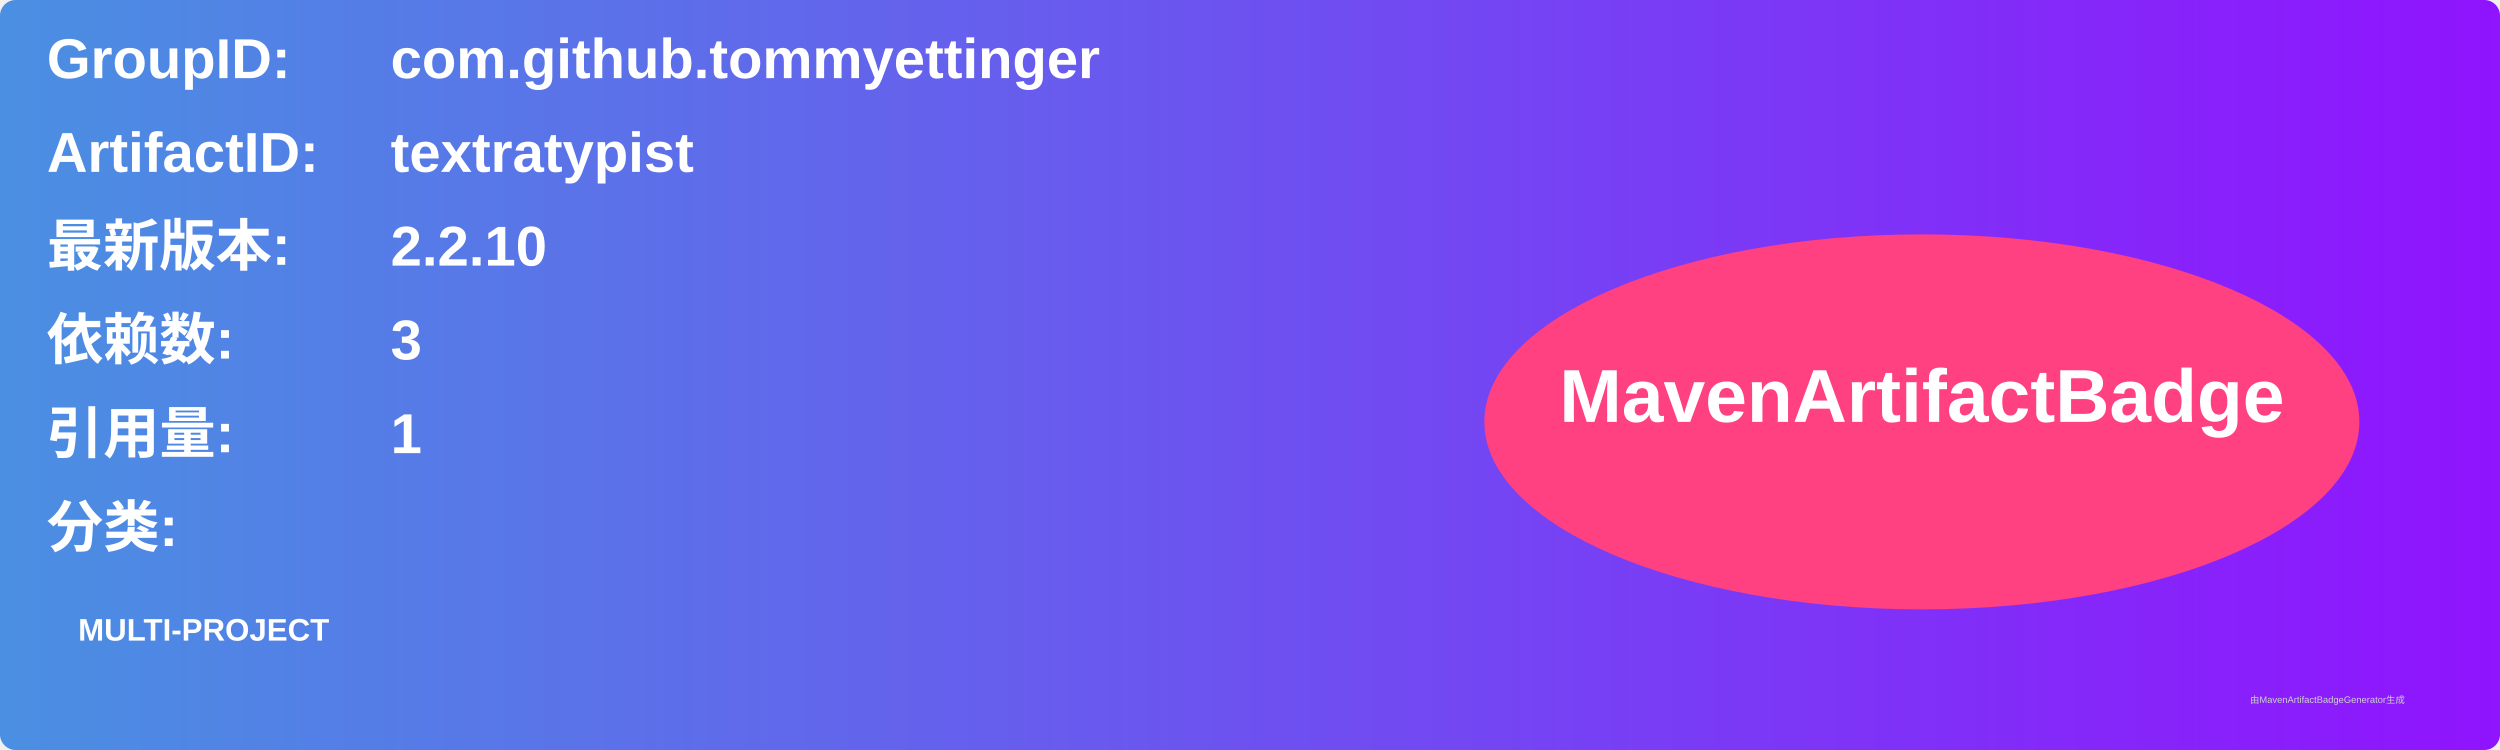
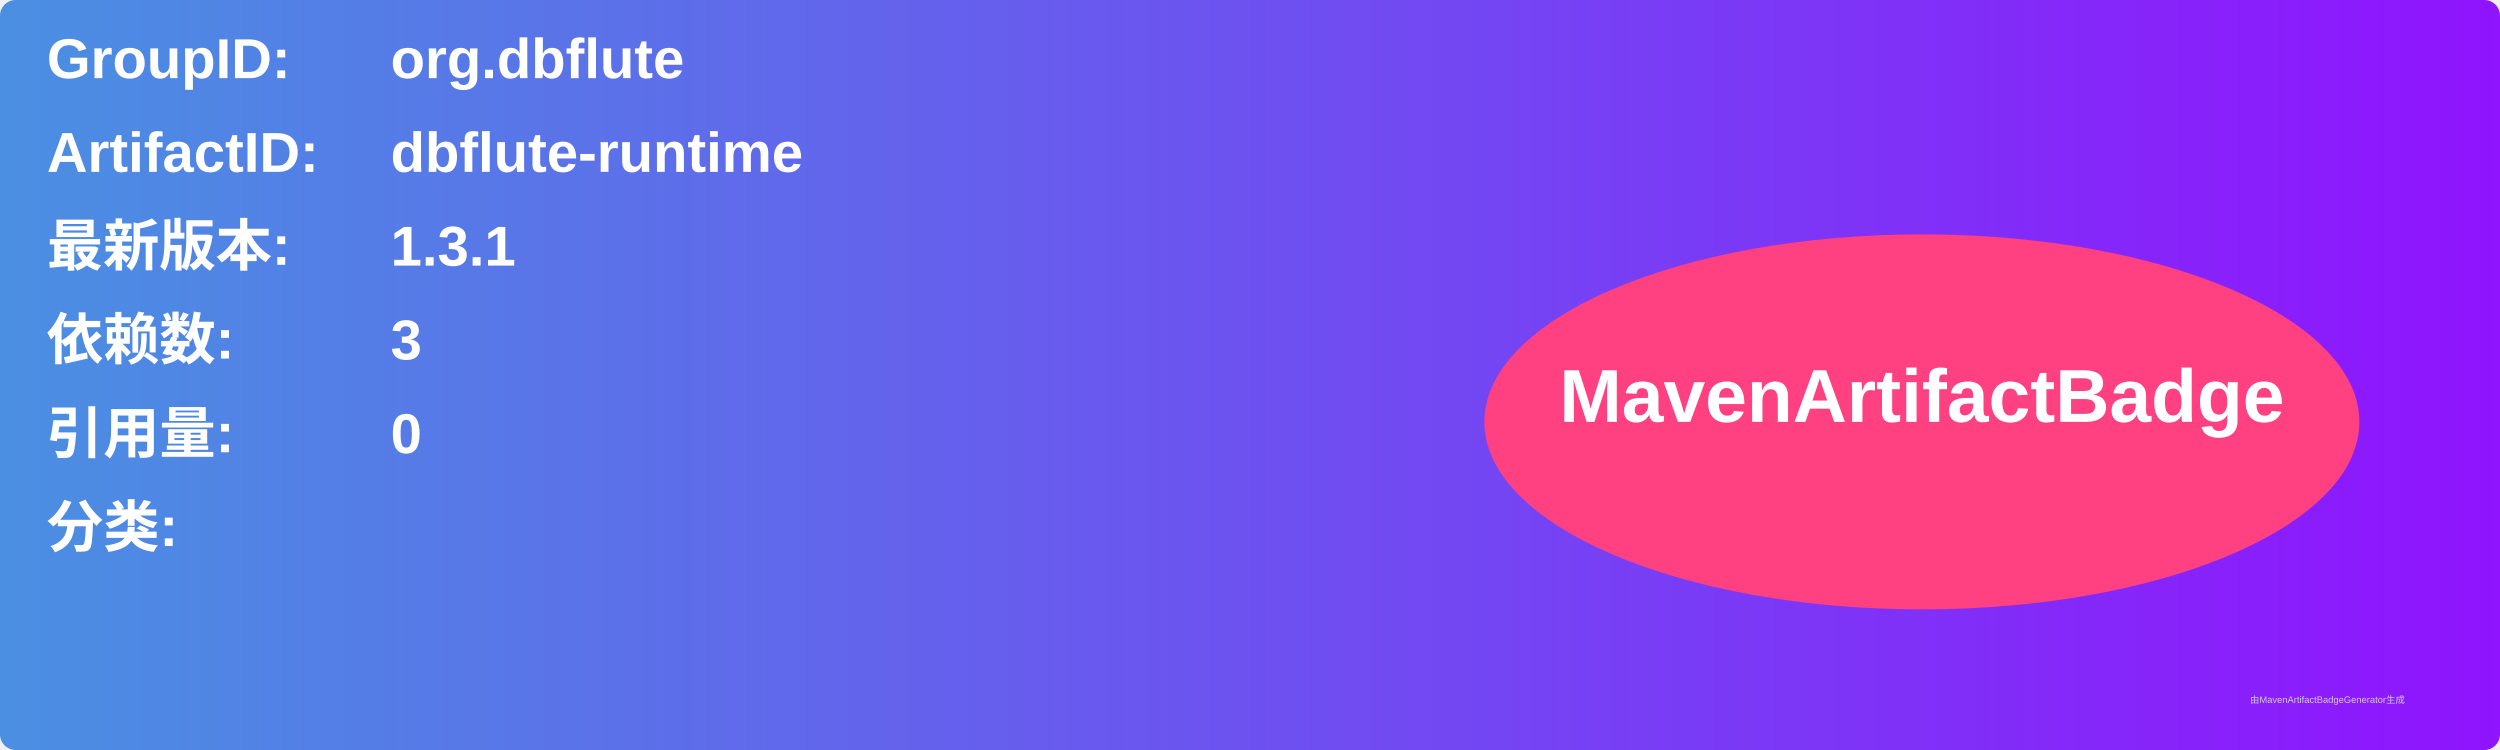
<svg xmlns="http://www.w3.org/2000/svg" width="800" height="240" viewBox="0 0 800 240">
  <linearGradient id="grad" x1="0%" y1="0%" x2="100%" y2="0%">
    <stop offset="0%" stop-color="#4a90e2" />
    <stop offset="100%" stop-color="#9013fe" />
  </linearGradient>
  <rect width="100%" height="100%" rx="5" ry="5" fill="url(#grad)" />
  <g transform="translate(15, 15)">
    <text x="0" y="10" font-family="Arial" font-size="18" fill="white" font-weight="bold" width="260">GroupID:</text>
-     <text x="110" y="10" font-family="Arial" font-size="18" fill="white" font-weight="bold" width="460">com.github.tommyettinger</text>
+     <text x="110" y="10" font-family="Arial" font-size="18" fill="white" font-weight="bold" width="460">org.dbflute</text>
    <text x="0" y="40" font-family="Arial" font-size="18" fill="white" font-weight="bold" width="260">ArtifactID:</text>
-     <text x="110" y="40" font-family="Arial" font-size="18" fill="white" font-weight="bold" width="460">textratypist</text>
+     <text x="110" y="40" font-family="Arial" font-size="18" fill="white" font-weight="bold" width="460">dbflute-runtime</text>
    <text x="0" y="70" font-family="Arial" font-size="18" fill="white" font-weight="bold">最新版本:</text>
    <text x="110" y="70" font-family="Arial" font-size="18" fill="white" font-weight="bold">
-       <tspan font-weight="bold">2.2.10</tspan>
+       <tspan font-weight="bold">1.3.1</tspan>
    </text>
    <text x="0" y="100" font-family="Arial" font-size="18" fill="white" font-weight="bold">依赖数: </text>
    <text x="110" y="100" font-family="Arial" font-size="18" fill="white">
      <tspan font-weight="bold">3</tspan>
    </text>
    <text x="0" y="130" font-family="Arial" font-size="18" fill="white" font-weight="bold">引用量: </text>
    <text x="110" y="130" font-family="Arial" font-size="18" fill="white">
-       <tspan font-weight="bold">1</tspan>
+       <tspan font-weight="bold">0</tspan>
    </text>
    <text x="0" y="160" font-family="Arial" font-size="18" fill="white" font-weight="bold">分类:</text>
    <text x="10" y="190" font-family="Arial" font-size="10" fill="white">
-       <tspan font-weight="bold">MULTI-PROJECT</tspan>
+       <tspan font-weight="bold" />
    </text>
    <ellipse cx="600" cy="120" rx="140" ry="60" fill="#ff4081" />
    <text x="600" y="120" text-anchor="middle" font-family="Arial" font-size="24" fill="white" font-weight="bold">MavenArtifactBadge</text>
  </g>
  <text x="720" y="225" font-family="Arial" font-size="3" fill="#d0d0d0">由MavenArtifactBadgeGenerator生成</text>
</svg>
